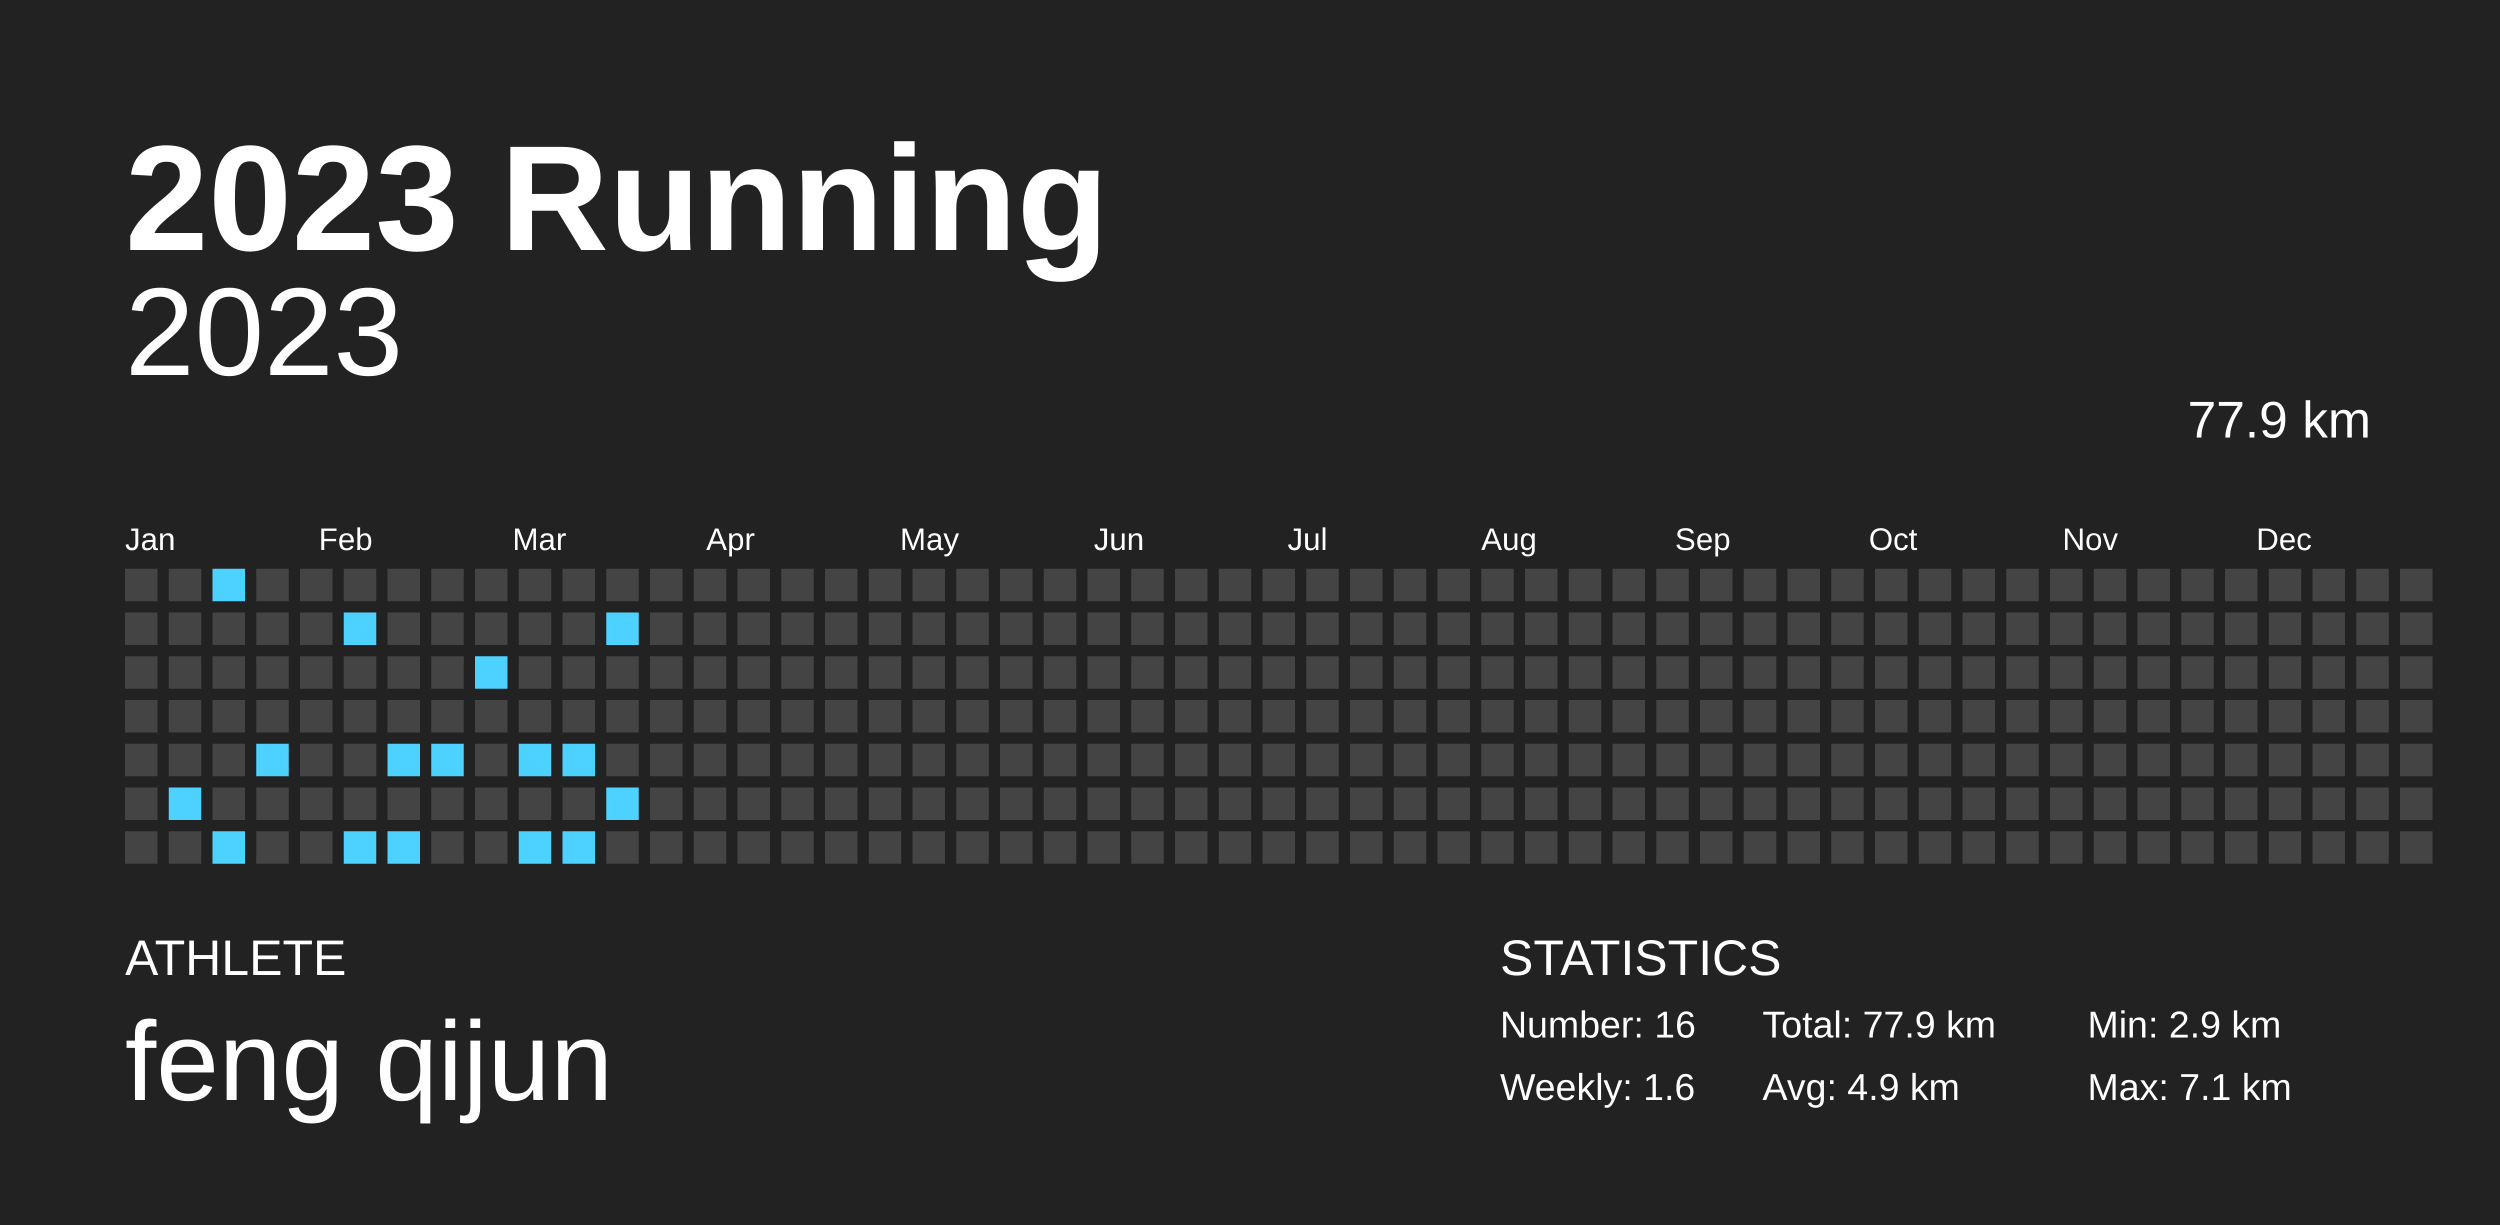
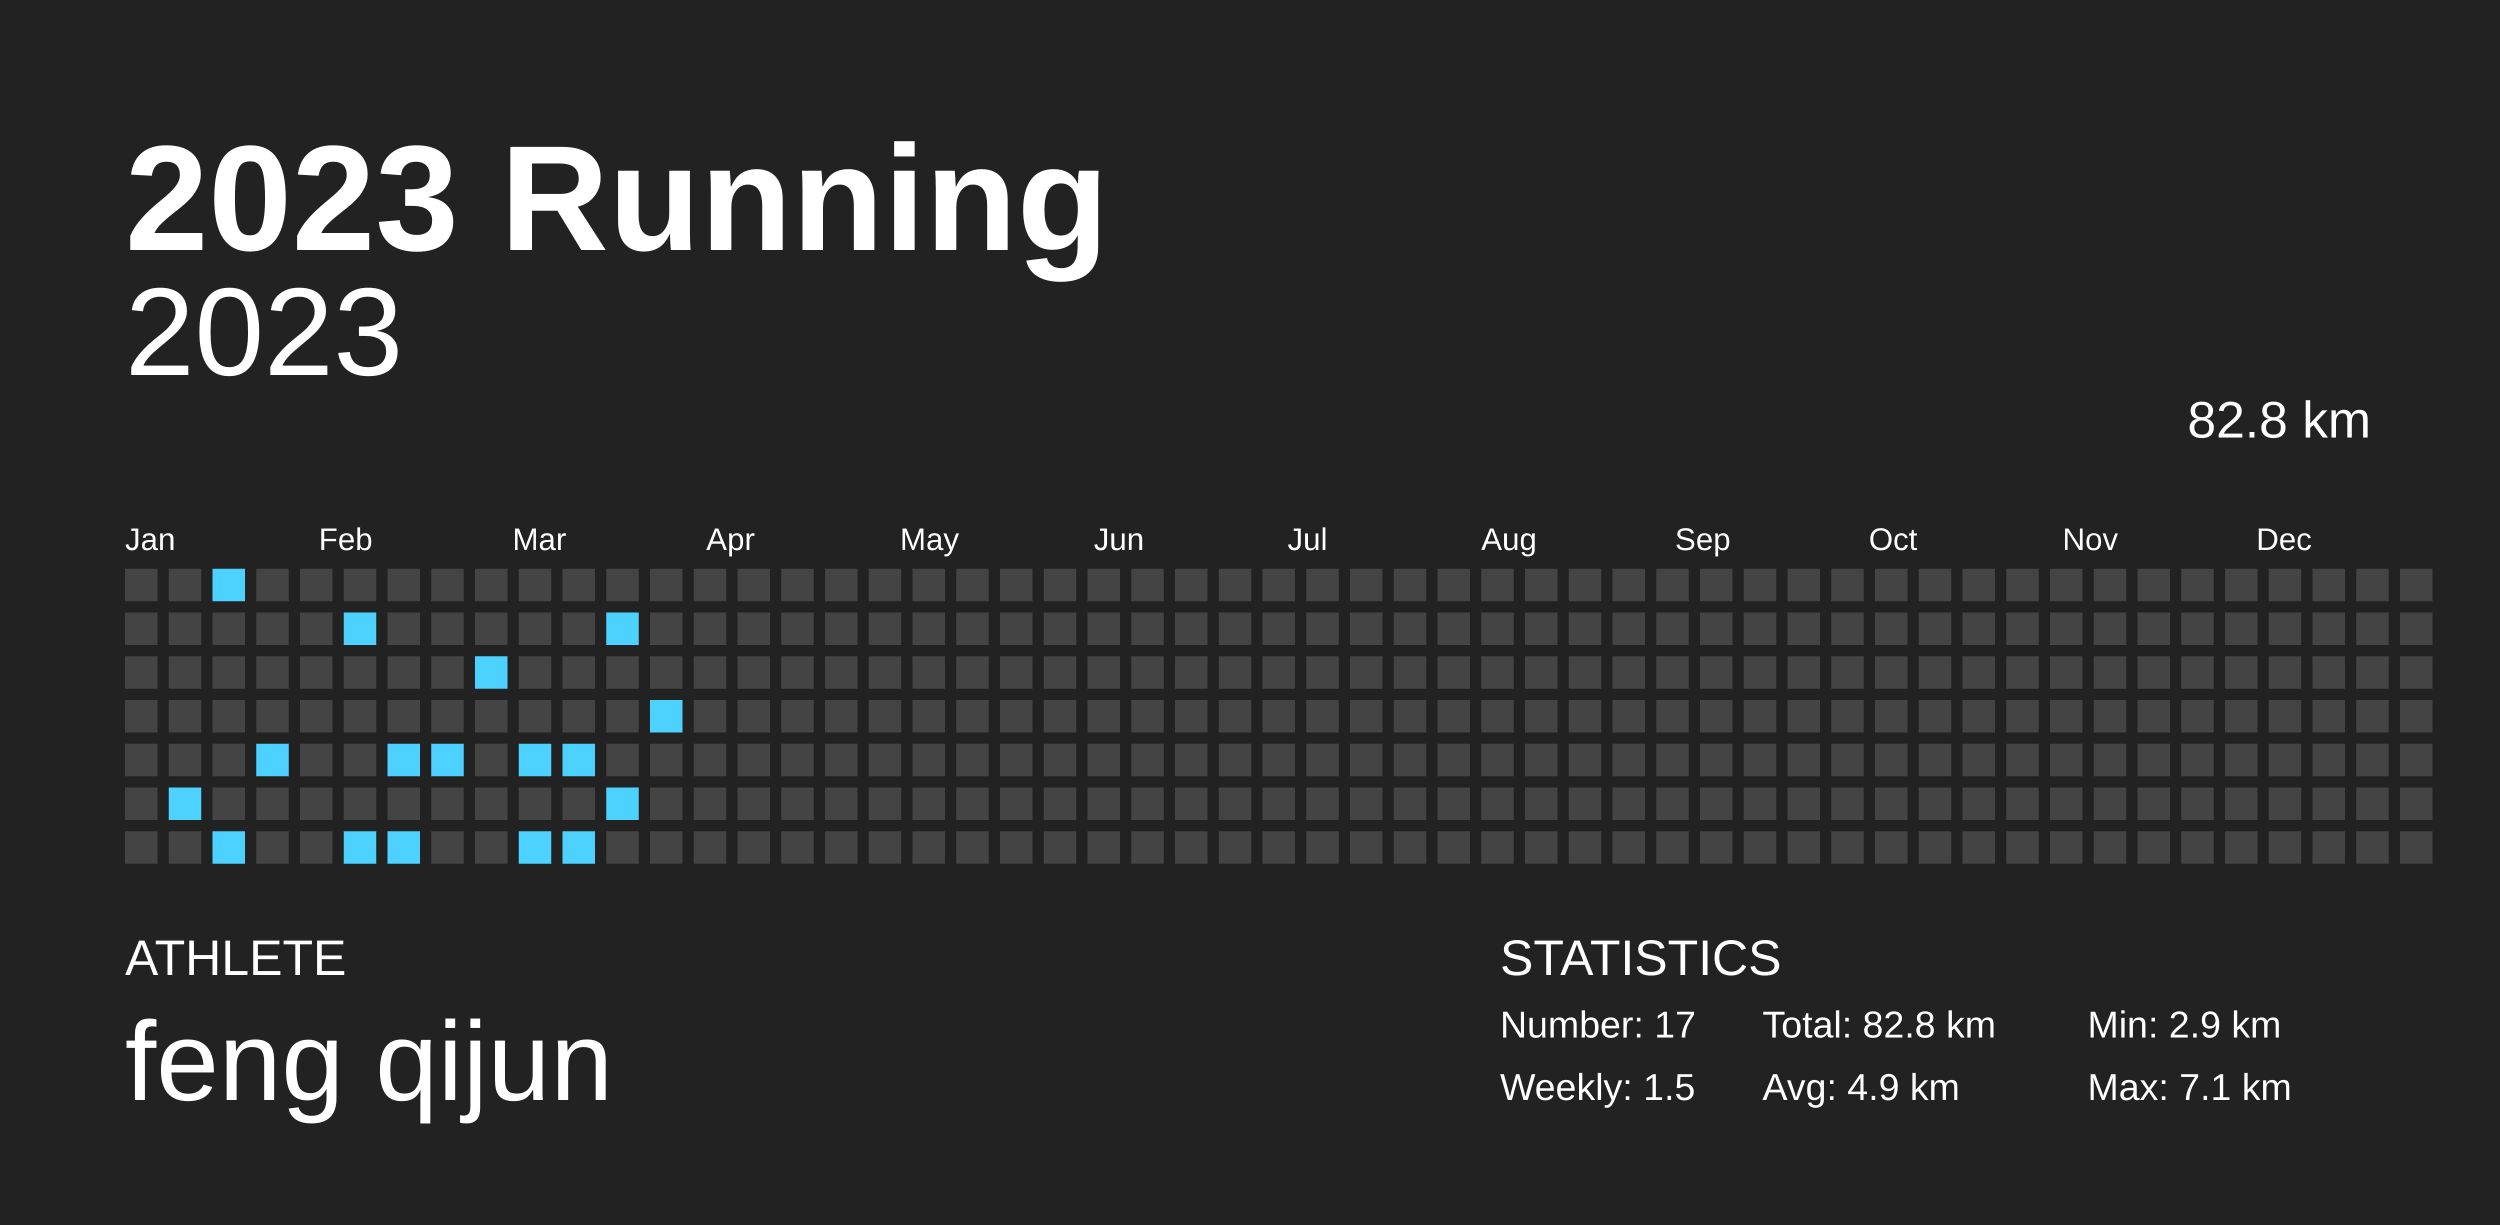
<svg xmlns="http://www.w3.org/2000/svg" baseProfile="full" height="98mm" version="1.1" viewBox="0,0,200,98" width="200mm">
  <defs />
  <rect fill="#222222" height="98" width="200" x="0" y="0" />
  <text fill="#FFFFFF" style="font-size:12px; font-family:Arial; font-weight:bold;" x="10" y="20">2023 Running</text>
  <text fill="#FFFFFF" style="font-size:4px; font-family:Arial" x="10" y="78">ATHLETE</text>
  <text fill="#FFFFFF" style="font-size:9px; font-family:Arial" x="10" y="88">feng qijun</text>
  <text fill="#FFFFFF" style="font-size:4px; font-family:Arial" x="120" y="78">STATISTICS</text>
-   <text fill="#FFFFFF" style="font-size:3px; font-family:Arial" x="120" y="83">Number: 16</text>
-   <text fill="#FFFFFF" style="font-size:3px; font-family:Arial" x="120" y="88">Weekly: 1.6</text>
-   <text fill="#FFFFFF" style="font-size:3px; font-family:Arial" x="141" y="83">Total: 77.9 km</text>
+   <text fill="#FFFFFF" style="font-size:3px; font-family:Arial" x="120" y="83">Number: 17</text>
+   <text fill="#FFFFFF" style="font-size:3px; font-family:Arial" x="120" y="88">Weekly: 1.5</text>
+   <text fill="#FFFFFF" style="font-size:3px; font-family:Arial" x="141" y="83">Total: 82.8 km</text>
  <text fill="#FFFFFF" style="font-size:3px; font-family:Arial" x="141" y="88">Avg: 4.9 km</text>
  <text fill="#FFFFFF" style="font-size:3px; font-family:Arial" x="167" y="83">Min: 2.9 km</text>
  <text fill="#FFFFFF" style="font-size:3px; font-family:Arial" x="167" y="88">Max: 7.1 km</text>
  <text alignment-baseline="hanging" fill="#FFFFFF" style="font-size:10.0px; font-family:Arial;" x="10" y="30">2023</text>
-   <text alignment-baseline="hanging" fill="#FFFFFF" style="font-size:4.125px; font-family:Arial;" x="175" y="35">77.9 km</text>
+   <text alignment-baseline="hanging" fill="#FFFFFF" style="font-size:4.125px; font-family:Arial;" x="175" y="35">82.8 km</text>
  <text fill="#FFFFFF" style="font-size:2.5px; font-family:Arial" x="10.0" y="44">Jan</text>
  <text fill="#FFFFFF" style="font-size:2.5px; font-family:Arial" x="25.5" y="44">Feb</text>
  <text fill="#FFFFFF" style="font-size:2.5px; font-family:Arial" x="41.0" y="44">Mar</text>
  <text fill="#FFFFFF" style="font-size:2.5px; font-family:Arial" x="56.5" y="44">Apr</text>
  <text fill="#FFFFFF" style="font-size:2.5px; font-family:Arial" x="72.0" y="44">May</text>
  <text fill="#FFFFFF" style="font-size:2.5px; font-family:Arial" x="87.5" y="44">Jun</text>
  <text fill="#FFFFFF" style="font-size:2.5px; font-family:Arial" x="103.0" y="44">Jul</text>
  <text fill="#FFFFFF" style="font-size:2.5px; font-family:Arial" x="118.5" y="44">Aug</text>
  <text fill="#FFFFFF" style="font-size:2.5px; font-family:Arial" x="134.0" y="44">Sep</text>
  <text fill="#FFFFFF" style="font-size:2.5px; font-family:Arial" x="149.5" y="44">Oct</text>
  <text fill="#FFFFFF" style="font-size:2.5px; font-family:Arial" x="165.0" y="44">Nov</text>
  <text fill="#FFFFFF" style="font-size:2.5px; font-family:Arial" x="180.5" y="44">Dec</text>
  <rect fill="#444444" height="2.6" width="2.6" x="10.0" y="45.5" />
  <rect fill="#444444" height="2.6" width="2.6" x="10.0" y="49.0" />
  <rect fill="#444444" height="2.6" width="2.6" x="10.0" y="52.5" />
  <rect fill="#444444" height="2.6" width="2.6" x="10.0" y="56.0" />
  <rect fill="#444444" height="2.6" width="2.6" x="10.0" y="59.5" />
  <rect fill="#444444" height="2.6" width="2.6" x="10.0" y="63.0" />
  <rect fill="#444444" height="2.6" width="2.6" x="10.0" y="66.5" />
  <rect fill="#444444" height="2.6" width="2.6" x="13.5" y="45.5" />
  <rect fill="#444444" height="2.6" width="2.6" x="13.5" y="49.0" />
  <rect fill="#444444" height="2.6" width="2.6" x="13.5" y="52.5" />
  <rect fill="#444444" height="2.6" width="2.6" x="13.5" y="56.0" />
  <rect fill="#444444" height="2.6" width="2.6" x="13.5" y="59.5" />
  <rect fill="#4dd2ff" height="2.6" width="2.6" x="13.5" y="63.0" />
  <rect fill="#444444" height="2.6" width="2.6" x="13.5" y="66.5" />
  <rect fill="#4dd2ff" height="2.6" width="2.6" x="17.0" y="45.5" />
  <rect fill="#444444" height="2.6" width="2.6" x="17.0" y="49.0" />
  <rect fill="#444444" height="2.6" width="2.6" x="17.0" y="52.5" />
  <rect fill="#444444" height="2.6" width="2.6" x="17.0" y="56.0" />
  <rect fill="#444444" height="2.6" width="2.6" x="17.0" y="59.5" />
  <rect fill="#444444" height="2.6" width="2.6" x="17.0" y="63.0" />
  <rect fill="#4dd2ff" height="2.6" width="2.6" x="17.0" y="66.5" />
  <rect fill="#444444" height="2.6" width="2.6" x="20.5" y="45.5" />
  <rect fill="#444444" height="2.6" width="2.6" x="20.5" y="49.0" />
  <rect fill="#444444" height="2.6" width="2.6" x="20.5" y="52.5" />
  <rect fill="#444444" height="2.6" width="2.6" x="20.5" y="56.0" />
  <rect fill="#4dd2ff" height="2.6" width="2.6" x="20.5" y="59.5" />
  <rect fill="#444444" height="2.6" width="2.6" x="20.5" y="63.0" />
  <rect fill="#444444" height="2.6" width="2.6" x="20.5" y="66.5" />
  <rect fill="#444444" height="2.6" width="2.6" x="24.0" y="45.5" />
  <rect fill="#444444" height="2.6" width="2.6" x="24.0" y="49.0" />
  <rect fill="#444444" height="2.6" width="2.6" x="24.0" y="52.5" />
  <rect fill="#444444" height="2.6" width="2.6" x="24.0" y="56.0" />
  <rect fill="#444444" height="2.6" width="2.6" x="24.0" y="59.5" />
  <rect fill="#444444" height="2.6" width="2.6" x="24.0" y="63.0" />
  <rect fill="#444444" height="2.6" width="2.6" x="24.0" y="66.5" />
  <rect fill="#444444" height="2.6" width="2.6" x="27.5" y="45.5" />
  <rect fill="#4dd2ff" height="2.6" width="2.6" x="27.5" y="49.0" />
  <rect fill="#444444" height="2.6" width="2.6" x="27.5" y="52.5" />
  <rect fill="#444444" height="2.6" width="2.6" x="27.5" y="56.0" />
  <rect fill="#444444" height="2.6" width="2.6" x="27.5" y="59.5" />
  <rect fill="#444444" height="2.6" width="2.6" x="27.5" y="63.0" />
  <rect fill="#4dd2ff" height="2.6" width="2.6" x="27.5" y="66.5" />
  <rect fill="#444444" height="2.6" width="2.6" x="31.0" y="45.5" />
  <rect fill="#444444" height="2.6" width="2.6" x="31.0" y="49.0" />
  <rect fill="#444444" height="2.6" width="2.6" x="31.0" y="52.5" />
  <rect fill="#444444" height="2.6" width="2.6" x="31.0" y="56.0" />
  <rect fill="#4dd2ff" height="2.6" width="2.6" x="31.0" y="59.5" />
  <rect fill="#444444" height="2.6" width="2.6" x="31.0" y="63.0" />
  <rect fill="#4dd2ff" height="2.6" width="2.6" x="31.0" y="66.5" />
  <rect fill="#444444" height="2.6" width="2.6" x="34.5" y="45.5" />
  <rect fill="#444444" height="2.6" width="2.6" x="34.5" y="49.0" />
  <rect fill="#444444" height="2.6" width="2.6" x="34.5" y="52.5" />
  <rect fill="#444444" height="2.6" width="2.6" x="34.5" y="56.0" />
  <rect fill="#4dd2ff" height="2.6" width="2.6" x="34.5" y="59.5" />
  <rect fill="#444444" height="2.6" width="2.6" x="34.5" y="63.0" />
  <rect fill="#444444" height="2.6" width="2.6" x="34.5" y="66.5" />
  <rect fill="#444444" height="2.6" width="2.6" x="38.0" y="45.5" />
  <rect fill="#444444" height="2.6" width="2.6" x="38.0" y="49.0" />
  <rect fill="#4dd2ff" height="2.6" width="2.6" x="38.0" y="52.5" />
  <rect fill="#444444" height="2.6" width="2.6" x="38.0" y="56.0" />
  <rect fill="#444444" height="2.6" width="2.6" x="38.0" y="59.5" />
  <rect fill="#444444" height="2.6" width="2.6" x="38.0" y="63.0" />
  <rect fill="#444444" height="2.6" width="2.6" x="38.0" y="66.5" />
  <rect fill="#444444" height="2.6" width="2.6" x="41.5" y="45.5" />
  <rect fill="#444444" height="2.6" width="2.6" x="41.5" y="49.0" />
  <rect fill="#444444" height="2.6" width="2.6" x="41.5" y="52.5" />
  <rect fill="#444444" height="2.6" width="2.6" x="41.5" y="56.0" />
  <rect fill="#4dd2ff" height="2.6" width="2.6" x="41.5" y="59.5" />
  <rect fill="#444444" height="2.6" width="2.6" x="41.5" y="63.0" />
  <rect fill="#4dd2ff" height="2.6" width="2.6" x="41.5" y="66.5" />
  <rect fill="#444444" height="2.6" width="2.6" x="45.0" y="45.5" />
  <rect fill="#444444" height="2.6" width="2.6" x="45.0" y="49.0" />
  <rect fill="#444444" height="2.6" width="2.6" x="45.0" y="52.5" />
  <rect fill="#444444" height="2.6" width="2.6" x="45.0" y="56.0" />
  <rect fill="#4dd2ff" height="2.6" width="2.6" x="45.0" y="59.5" />
  <rect fill="#444444" height="2.6" width="2.6" x="45.0" y="63.0" />
  <rect fill="#4dd2ff" height="2.6" width="2.6" x="45.0" y="66.5" />
  <rect fill="#444444" height="2.6" width="2.6" x="48.5" y="45.5" />
  <rect fill="#4dd2ff" height="2.6" width="2.6" x="48.5" y="49.0" />
  <rect fill="#444444" height="2.6" width="2.6" x="48.5" y="52.5" />
  <rect fill="#444444" height="2.6" width="2.6" x="48.5" y="56.0" />
  <rect fill="#444444" height="2.6" width="2.6" x="48.5" y="59.5" />
  <rect fill="#4dd2ff" height="2.6" width="2.6" x="48.5" y="63.0" />
  <rect fill="#444444" height="2.6" width="2.6" x="48.5" y="66.5" />
  <rect fill="#444444" height="2.6" width="2.6" x="52.0" y="45.5" />
  <rect fill="#444444" height="2.6" width="2.6" x="52.0" y="49.0" />
  <rect fill="#444444" height="2.6" width="2.6" x="52.0" y="52.5" />
-   <rect fill="#444444" height="2.6" width="2.6" x="52.0" y="56.0" />
+   <rect fill="#4dd2ff" height="2.6" width="2.6" x="52.0" y="56.0" />
  <rect fill="#444444" height="2.6" width="2.6" x="52.0" y="59.5" />
  <rect fill="#444444" height="2.6" width="2.6" x="52.0" y="63.0" />
  <rect fill="#444444" height="2.6" width="2.6" x="52.0" y="66.5" />
  <rect fill="#444444" height="2.6" width="2.6" x="55.5" y="45.5" />
  <rect fill="#444444" height="2.6" width="2.6" x="55.5" y="49.0" />
  <rect fill="#444444" height="2.6" width="2.6" x="55.5" y="52.5" />
  <rect fill="#444444" height="2.6" width="2.6" x="55.5" y="56.0" />
  <rect fill="#444444" height="2.6" width="2.6" x="55.5" y="59.5" />
  <rect fill="#444444" height="2.6" width="2.6" x="55.5" y="63.0" />
  <rect fill="#444444" height="2.6" width="2.6" x="55.5" y="66.5" />
  <rect fill="#444444" height="2.6" width="2.6" x="59.0" y="45.5" />
  <rect fill="#444444" height="2.6" width="2.6" x="59.0" y="49.0" />
  <rect fill="#444444" height="2.6" width="2.6" x="59.0" y="52.5" />
  <rect fill="#444444" height="2.6" width="2.6" x="59.0" y="56.0" />
  <rect fill="#444444" height="2.6" width="2.6" x="59.0" y="59.5" />
  <rect fill="#444444" height="2.6" width="2.6" x="59.0" y="63.0" />
  <rect fill="#444444" height="2.6" width="2.6" x="59.0" y="66.5" />
  <rect fill="#444444" height="2.6" width="2.6" x="62.5" y="45.5" />
  <rect fill="#444444" height="2.6" width="2.6" x="62.5" y="49.0" />
  <rect fill="#444444" height="2.6" width="2.6" x="62.5" y="52.5" />
  <rect fill="#444444" height="2.6" width="2.6" x="62.5" y="56.0" />
  <rect fill="#444444" height="2.6" width="2.6" x="62.5" y="59.5" />
  <rect fill="#444444" height="2.6" width="2.6" x="62.5" y="63.0" />
  <rect fill="#444444" height="2.6" width="2.6" x="62.5" y="66.5" />
  <rect fill="#444444" height="2.6" width="2.6" x="66.0" y="45.5" />
  <rect fill="#444444" height="2.6" width="2.6" x="66.0" y="49.0" />
  <rect fill="#444444" height="2.6" width="2.6" x="66.0" y="52.5" />
  <rect fill="#444444" height="2.6" width="2.6" x="66.0" y="56.0" />
  <rect fill="#444444" height="2.6" width="2.6" x="66.0" y="59.5" />
  <rect fill="#444444" height="2.6" width="2.6" x="66.0" y="63.0" />
  <rect fill="#444444" height="2.6" width="2.6" x="66.0" y="66.5" />
  <rect fill="#444444" height="2.6" width="2.6" x="69.5" y="45.5" />
  <rect fill="#444444" height="2.6" width="2.6" x="69.5" y="49.0" />
  <rect fill="#444444" height="2.6" width="2.6" x="69.5" y="52.5" />
  <rect fill="#444444" height="2.6" width="2.6" x="69.5" y="56.0" />
  <rect fill="#444444" height="2.6" width="2.6" x="69.5" y="59.5" />
  <rect fill="#444444" height="2.6" width="2.6" x="69.5" y="63.0" />
  <rect fill="#444444" height="2.6" width="2.6" x="69.5" y="66.5" />
  <rect fill="#444444" height="2.6" width="2.6" x="73.0" y="45.5" />
  <rect fill="#444444" height="2.6" width="2.6" x="73.0" y="49.0" />
  <rect fill="#444444" height="2.6" width="2.6" x="73.0" y="52.5" />
  <rect fill="#444444" height="2.6" width="2.6" x="73.0" y="56.0" />
  <rect fill="#444444" height="2.6" width="2.6" x="73.0" y="59.5" />
  <rect fill="#444444" height="2.6" width="2.6" x="73.0" y="63.0" />
  <rect fill="#444444" height="2.6" width="2.6" x="73.0" y="66.5" />
  <rect fill="#444444" height="2.6" width="2.6" x="76.5" y="45.5" />
  <rect fill="#444444" height="2.6" width="2.6" x="76.5" y="49.0" />
  <rect fill="#444444" height="2.6" width="2.6" x="76.5" y="52.5" />
  <rect fill="#444444" height="2.6" width="2.6" x="76.5" y="56.0" />
  <rect fill="#444444" height="2.6" width="2.6" x="76.5" y="59.5" />
  <rect fill="#444444" height="2.6" width="2.6" x="76.5" y="63.0" />
  <rect fill="#444444" height="2.6" width="2.6" x="76.5" y="66.5" />
  <rect fill="#444444" height="2.6" width="2.6" x="80.0" y="45.5" />
  <rect fill="#444444" height="2.6" width="2.6" x="80.0" y="49.0" />
  <rect fill="#444444" height="2.6" width="2.6" x="80.0" y="52.5" />
  <rect fill="#444444" height="2.6" width="2.6" x="80.0" y="56.0" />
  <rect fill="#444444" height="2.6" width="2.6" x="80.0" y="59.5" />
  <rect fill="#444444" height="2.6" width="2.6" x="80.0" y="63.0" />
  <rect fill="#444444" height="2.6" width="2.6" x="80.0" y="66.5" />
  <rect fill="#444444" height="2.6" width="2.6" x="83.5" y="45.5" />
  <rect fill="#444444" height="2.6" width="2.6" x="83.5" y="49.0" />
  <rect fill="#444444" height="2.6" width="2.6" x="83.5" y="52.5" />
  <rect fill="#444444" height="2.6" width="2.6" x="83.5" y="56.0" />
  <rect fill="#444444" height="2.6" width="2.6" x="83.5" y="59.5" />
  <rect fill="#444444" height="2.6" width="2.6" x="83.5" y="63.0" />
  <rect fill="#444444" height="2.6" width="2.6" x="83.5" y="66.5" />
  <rect fill="#444444" height="2.6" width="2.6" x="87.0" y="45.5" />
  <rect fill="#444444" height="2.6" width="2.6" x="87.0" y="49.0" />
  <rect fill="#444444" height="2.6" width="2.6" x="87.0" y="52.5" />
  <rect fill="#444444" height="2.6" width="2.6" x="87.0" y="56.0" />
  <rect fill="#444444" height="2.6" width="2.6" x="87.0" y="59.5" />
  <rect fill="#444444" height="2.6" width="2.6" x="87.0" y="63.0" />
  <rect fill="#444444" height="2.6" width="2.6" x="87.0" y="66.5" />
  <rect fill="#444444" height="2.6" width="2.6" x="90.5" y="45.5" />
  <rect fill="#444444" height="2.6" width="2.6" x="90.5" y="49.0" />
  <rect fill="#444444" height="2.6" width="2.6" x="90.5" y="52.5" />
  <rect fill="#444444" height="2.6" width="2.6" x="90.5" y="56.0" />
  <rect fill="#444444" height="2.6" width="2.6" x="90.5" y="59.5" />
  <rect fill="#444444" height="2.6" width="2.6" x="90.5" y="63.0" />
  <rect fill="#444444" height="2.6" width="2.6" x="90.5" y="66.5" />
  <rect fill="#444444" height="2.6" width="2.6" x="94.0" y="45.5" />
  <rect fill="#444444" height="2.6" width="2.6" x="94.0" y="49.0" />
  <rect fill="#444444" height="2.6" width="2.6" x="94.0" y="52.5" />
  <rect fill="#444444" height="2.6" width="2.6" x="94.0" y="56.0" />
  <rect fill="#444444" height="2.6" width="2.6" x="94.0" y="59.5" />
  <rect fill="#444444" height="2.6" width="2.6" x="94.0" y="63.0" />
  <rect fill="#444444" height="2.6" width="2.6" x="94.0" y="66.5" />
  <rect fill="#444444" height="2.6" width="2.6" x="97.5" y="45.5" />
  <rect fill="#444444" height="2.6" width="2.6" x="97.5" y="49.0" />
  <rect fill="#444444" height="2.6" width="2.6" x="97.5" y="52.5" />
  <rect fill="#444444" height="2.6" width="2.6" x="97.5" y="56.0" />
  <rect fill="#444444" height="2.6" width="2.6" x="97.5" y="59.5" />
  <rect fill="#444444" height="2.6" width="2.6" x="97.5" y="63.0" />
  <rect fill="#444444" height="2.6" width="2.6" x="97.5" y="66.5" />
  <rect fill="#444444" height="2.6" width="2.6" x="101.0" y="45.5" />
  <rect fill="#444444" height="2.6" width="2.6" x="101.0" y="49.0" />
  <rect fill="#444444" height="2.6" width="2.6" x="101.0" y="52.5" />
  <rect fill="#444444" height="2.6" width="2.6" x="101.0" y="56.0" />
  <rect fill="#444444" height="2.6" width="2.6" x="101.0" y="59.5" />
  <rect fill="#444444" height="2.6" width="2.6" x="101.0" y="63.0" />
  <rect fill="#444444" height="2.6" width="2.6" x="101.0" y="66.5" />
  <rect fill="#444444" height="2.6" width="2.6" x="104.5" y="45.5" />
  <rect fill="#444444" height="2.6" width="2.6" x="104.5" y="49.0" />
  <rect fill="#444444" height="2.6" width="2.6" x="104.5" y="52.5" />
  <rect fill="#444444" height="2.6" width="2.6" x="104.5" y="56.0" />
  <rect fill="#444444" height="2.6" width="2.6" x="104.5" y="59.5" />
  <rect fill="#444444" height="2.6" width="2.6" x="104.5" y="63.0" />
  <rect fill="#444444" height="2.6" width="2.6" x="104.5" y="66.5" />
  <rect fill="#444444" height="2.6" width="2.6" x="108.0" y="45.5" />
  <rect fill="#444444" height="2.6" width="2.6" x="108.0" y="49.0" />
  <rect fill="#444444" height="2.6" width="2.6" x="108.0" y="52.5" />
  <rect fill="#444444" height="2.6" width="2.6" x="108.0" y="56.0" />
  <rect fill="#444444" height="2.6" width="2.6" x="108.0" y="59.5" />
  <rect fill="#444444" height="2.6" width="2.6" x="108.0" y="63.0" />
  <rect fill="#444444" height="2.6" width="2.6" x="108.0" y="66.5" />
  <rect fill="#444444" height="2.6" width="2.6" x="111.5" y="45.5" />
  <rect fill="#444444" height="2.6" width="2.6" x="111.5" y="49.0" />
  <rect fill="#444444" height="2.6" width="2.6" x="111.5" y="52.5" />
  <rect fill="#444444" height="2.6" width="2.6" x="111.5" y="56.0" />
  <rect fill="#444444" height="2.6" width="2.6" x="111.5" y="59.5" />
  <rect fill="#444444" height="2.6" width="2.6" x="111.5" y="63.0" />
  <rect fill="#444444" height="2.6" width="2.6" x="111.5" y="66.5" />
  <rect fill="#444444" height="2.6" width="2.6" x="115.0" y="45.5" />
  <rect fill="#444444" height="2.6" width="2.6" x="115.0" y="49.0" />
  <rect fill="#444444" height="2.6" width="2.6" x="115.0" y="52.5" />
  <rect fill="#444444" height="2.6" width="2.6" x="115.0" y="56.0" />
  <rect fill="#444444" height="2.6" width="2.6" x="115.0" y="59.5" />
  <rect fill="#444444" height="2.6" width="2.6" x="115.0" y="63.0" />
  <rect fill="#444444" height="2.6" width="2.6" x="115.0" y="66.5" />
  <rect fill="#444444" height="2.6" width="2.6" x="118.5" y="45.5" />
  <rect fill="#444444" height="2.6" width="2.6" x="118.5" y="49.0" />
  <rect fill="#444444" height="2.6" width="2.6" x="118.5" y="52.5" />
  <rect fill="#444444" height="2.6" width="2.6" x="118.5" y="56.0" />
  <rect fill="#444444" height="2.6" width="2.6" x="118.5" y="59.5" />
  <rect fill="#444444" height="2.6" width="2.6" x="118.5" y="63.0" />
  <rect fill="#444444" height="2.6" width="2.6" x="118.5" y="66.5" />
  <rect fill="#444444" height="2.6" width="2.6" x="122.0" y="45.5" />
  <rect fill="#444444" height="2.6" width="2.6" x="122.0" y="49.0" />
  <rect fill="#444444" height="2.6" width="2.6" x="122.0" y="52.5" />
  <rect fill="#444444" height="2.6" width="2.6" x="122.0" y="56.0" />
  <rect fill="#444444" height="2.6" width="2.6" x="122.0" y="59.5" />
  <rect fill="#444444" height="2.6" width="2.6" x="122.0" y="63.0" />
  <rect fill="#444444" height="2.6" width="2.6" x="122.0" y="66.5" />
  <rect fill="#444444" height="2.6" width="2.6" x="125.5" y="45.5" />
  <rect fill="#444444" height="2.6" width="2.6" x="125.5" y="49.0" />
  <rect fill="#444444" height="2.6" width="2.6" x="125.5" y="52.5" />
  <rect fill="#444444" height="2.6" width="2.6" x="125.5" y="56.0" />
  <rect fill="#444444" height="2.6" width="2.6" x="125.5" y="59.5" />
  <rect fill="#444444" height="2.6" width="2.6" x="125.5" y="63.0" />
  <rect fill="#444444" height="2.6" width="2.6" x="125.5" y="66.5" />
  <rect fill="#444444" height="2.6" width="2.6" x="129.0" y="45.5" />
  <rect fill="#444444" height="2.6" width="2.6" x="129.0" y="49.0" />
  <rect fill="#444444" height="2.6" width="2.6" x="129.0" y="52.5" />
  <rect fill="#444444" height="2.6" width="2.6" x="129.0" y="56.0" />
  <rect fill="#444444" height="2.6" width="2.6" x="129.0" y="59.5" />
  <rect fill="#444444" height="2.6" width="2.6" x="129.0" y="63.0" />
  <rect fill="#444444" height="2.6" width="2.6" x="129.0" y="66.5" />
  <rect fill="#444444" height="2.6" width="2.6" x="132.5" y="45.5" />
  <rect fill="#444444" height="2.6" width="2.6" x="132.5" y="49.0" />
  <rect fill="#444444" height="2.6" width="2.6" x="132.5" y="52.5" />
  <rect fill="#444444" height="2.6" width="2.6" x="132.5" y="56.0" />
  <rect fill="#444444" height="2.6" width="2.6" x="132.5" y="59.5" />
  <rect fill="#444444" height="2.6" width="2.6" x="132.5" y="63.0" />
  <rect fill="#444444" height="2.6" width="2.6" x="132.5" y="66.5" />
  <rect fill="#444444" height="2.6" width="2.6" x="136.0" y="45.5" />
  <rect fill="#444444" height="2.6" width="2.6" x="136.0" y="49.0" />
  <rect fill="#444444" height="2.6" width="2.6" x="136.0" y="52.5" />
  <rect fill="#444444" height="2.6" width="2.6" x="136.0" y="56.0" />
  <rect fill="#444444" height="2.6" width="2.6" x="136.0" y="59.5" />
  <rect fill="#444444" height="2.6" width="2.6" x="136.0" y="63.0" />
  <rect fill="#444444" height="2.6" width="2.6" x="136.0" y="66.5" />
  <rect fill="#444444" height="2.6" width="2.6" x="139.5" y="45.5" />
  <rect fill="#444444" height="2.6" width="2.6" x="139.5" y="49.0" />
  <rect fill="#444444" height="2.6" width="2.6" x="139.5" y="52.5" />
  <rect fill="#444444" height="2.6" width="2.6" x="139.5" y="56.0" />
  <rect fill="#444444" height="2.6" width="2.6" x="139.5" y="59.5" />
  <rect fill="#444444" height="2.6" width="2.6" x="139.5" y="63.0" />
  <rect fill="#444444" height="2.6" width="2.6" x="139.5" y="66.5" />
  <rect fill="#444444" height="2.6" width="2.6" x="143.0" y="45.5" />
  <rect fill="#444444" height="2.6" width="2.6" x="143.0" y="49.0" />
  <rect fill="#444444" height="2.6" width="2.6" x="143.0" y="52.5" />
  <rect fill="#444444" height="2.6" width="2.6" x="143.0" y="56.0" />
  <rect fill="#444444" height="2.6" width="2.6" x="143.0" y="59.5" />
  <rect fill="#444444" height="2.6" width="2.6" x="143.0" y="63.0" />
  <rect fill="#444444" height="2.6" width="2.6" x="143.0" y="66.5" />
  <rect fill="#444444" height="2.6" width="2.6" x="146.5" y="45.5" />
  <rect fill="#444444" height="2.6" width="2.6" x="146.5" y="49.0" />
  <rect fill="#444444" height="2.6" width="2.6" x="146.5" y="52.5" />
  <rect fill="#444444" height="2.6" width="2.6" x="146.5" y="56.0" />
  <rect fill="#444444" height="2.6" width="2.6" x="146.5" y="59.5" />
  <rect fill="#444444" height="2.6" width="2.6" x="146.5" y="63.0" />
  <rect fill="#444444" height="2.6" width="2.6" x="146.5" y="66.5" />
  <rect fill="#444444" height="2.6" width="2.6" x="150.0" y="45.5" />
  <rect fill="#444444" height="2.6" width="2.6" x="150.0" y="49.0" />
  <rect fill="#444444" height="2.6" width="2.6" x="150.0" y="52.5" />
  <rect fill="#444444" height="2.6" width="2.6" x="150.0" y="56.0" />
  <rect fill="#444444" height="2.6" width="2.6" x="150.0" y="59.5" />
  <rect fill="#444444" height="2.6" width="2.6" x="150.0" y="63.0" />
  <rect fill="#444444" height="2.6" width="2.6" x="150.0" y="66.5" />
  <rect fill="#444444" height="2.6" width="2.6" x="153.5" y="45.5" />
  <rect fill="#444444" height="2.6" width="2.6" x="153.5" y="49.0" />
  <rect fill="#444444" height="2.6" width="2.6" x="153.5" y="52.5" />
  <rect fill="#444444" height="2.6" width="2.6" x="153.5" y="56.0" />
  <rect fill="#444444" height="2.6" width="2.6" x="153.5" y="59.5" />
  <rect fill="#444444" height="2.6" width="2.6" x="153.5" y="63.0" />
  <rect fill="#444444" height="2.6" width="2.6" x="153.5" y="66.5" />
  <rect fill="#444444" height="2.6" width="2.6" x="157.0" y="45.5" />
  <rect fill="#444444" height="2.6" width="2.6" x="157.0" y="49.0" />
  <rect fill="#444444" height="2.6" width="2.6" x="157.0" y="52.5" />
  <rect fill="#444444" height="2.6" width="2.6" x="157.0" y="56.0" />
  <rect fill="#444444" height="2.6" width="2.6" x="157.0" y="59.5" />
  <rect fill="#444444" height="2.6" width="2.6" x="157.0" y="63.0" />
  <rect fill="#444444" height="2.6" width="2.6" x="157.0" y="66.5" />
  <rect fill="#444444" height="2.6" width="2.6" x="160.5" y="45.5" />
  <rect fill="#444444" height="2.6" width="2.6" x="160.5" y="49.0" />
  <rect fill="#444444" height="2.6" width="2.6" x="160.5" y="52.5" />
  <rect fill="#444444" height="2.6" width="2.6" x="160.5" y="56.0" />
  <rect fill="#444444" height="2.6" width="2.6" x="160.5" y="59.5" />
  <rect fill="#444444" height="2.6" width="2.6" x="160.5" y="63.0" />
  <rect fill="#444444" height="2.6" width="2.6" x="160.5" y="66.5" />
  <rect fill="#444444" height="2.6" width="2.6" x="164.0" y="45.5" />
  <rect fill="#444444" height="2.6" width="2.6" x="164.0" y="49.0" />
  <rect fill="#444444" height="2.6" width="2.6" x="164.0" y="52.5" />
  <rect fill="#444444" height="2.6" width="2.6" x="164.0" y="56.0" />
  <rect fill="#444444" height="2.6" width="2.6" x="164.0" y="59.5" />
  <rect fill="#444444" height="2.6" width="2.6" x="164.0" y="63.0" />
  <rect fill="#444444" height="2.6" width="2.6" x="164.0" y="66.5" />
  <rect fill="#444444" height="2.6" width="2.6" x="167.5" y="45.5" />
  <rect fill="#444444" height="2.6" width="2.6" x="167.5" y="49.0" />
  <rect fill="#444444" height="2.6" width="2.6" x="167.5" y="52.5" />
  <rect fill="#444444" height="2.6" width="2.6" x="167.5" y="56.0" />
  <rect fill="#444444" height="2.6" width="2.6" x="167.5" y="59.5" />
  <rect fill="#444444" height="2.6" width="2.6" x="167.5" y="63.0" />
  <rect fill="#444444" height="2.6" width="2.6" x="167.5" y="66.5" />
  <rect fill="#444444" height="2.6" width="2.6" x="171.0" y="45.5" />
  <rect fill="#444444" height="2.6" width="2.6" x="171.0" y="49.0" />
  <rect fill="#444444" height="2.6" width="2.6" x="171.0" y="52.5" />
  <rect fill="#444444" height="2.6" width="2.6" x="171.0" y="56.0" />
  <rect fill="#444444" height="2.6" width="2.6" x="171.0" y="59.5" />
  <rect fill="#444444" height="2.6" width="2.6" x="171.0" y="63.0" />
  <rect fill="#444444" height="2.6" width="2.6" x="171.0" y="66.5" />
  <rect fill="#444444" height="2.6" width="2.6" x="174.5" y="45.5" />
  <rect fill="#444444" height="2.6" width="2.6" x="174.5" y="49.0" />
  <rect fill="#444444" height="2.6" width="2.6" x="174.5" y="52.5" />
  <rect fill="#444444" height="2.6" width="2.6" x="174.5" y="56.0" />
  <rect fill="#444444" height="2.6" width="2.6" x="174.5" y="59.5" />
  <rect fill="#444444" height="2.6" width="2.6" x="174.5" y="63.0" />
  <rect fill="#444444" height="2.6" width="2.6" x="174.5" y="66.5" />
  <rect fill="#444444" height="2.6" width="2.6" x="178.0" y="45.5" />
  <rect fill="#444444" height="2.6" width="2.6" x="178.0" y="49.0" />
  <rect fill="#444444" height="2.6" width="2.6" x="178.0" y="52.5" />
  <rect fill="#444444" height="2.6" width="2.6" x="178.0" y="56.0" />
  <rect fill="#444444" height="2.6" width="2.6" x="178.0" y="59.5" />
  <rect fill="#444444" height="2.6" width="2.6" x="178.0" y="63.0" />
  <rect fill="#444444" height="2.6" width="2.6" x="178.0" y="66.5" />
  <rect fill="#444444" height="2.6" width="2.6" x="181.5" y="45.5" />
  <rect fill="#444444" height="2.6" width="2.6" x="181.5" y="49.0" />
  <rect fill="#444444" height="2.6" width="2.6" x="181.5" y="52.5" />
  <rect fill="#444444" height="2.6" width="2.6" x="181.5" y="56.0" />
  <rect fill="#444444" height="2.6" width="2.6" x="181.5" y="59.5" />
  <rect fill="#444444" height="2.6" width="2.6" x="181.5" y="63.0" />
  <rect fill="#444444" height="2.6" width="2.6" x="181.5" y="66.5" />
  <rect fill="#444444" height="2.6" width="2.6" x="185.0" y="45.5" />
  <rect fill="#444444" height="2.6" width="2.6" x="185.0" y="49.0" />
  <rect fill="#444444" height="2.6" width="2.6" x="185.0" y="52.5" />
  <rect fill="#444444" height="2.6" width="2.6" x="185.0" y="56.0" />
  <rect fill="#444444" height="2.6" width="2.6" x="185.0" y="59.5" />
  <rect fill="#444444" height="2.6" width="2.6" x="185.0" y="63.0" />
  <rect fill="#444444" height="2.6" width="2.6" x="185.0" y="66.5" />
  <rect fill="#444444" height="2.6" width="2.6" x="188.5" y="45.5" />
  <rect fill="#444444" height="2.6" width="2.6" x="188.5" y="49.0" />
  <rect fill="#444444" height="2.6" width="2.6" x="188.5" y="52.5" />
  <rect fill="#444444" height="2.6" width="2.6" x="188.5" y="56.0" />
  <rect fill="#444444" height="2.6" width="2.6" x="188.5" y="59.5" />
  <rect fill="#444444" height="2.6" width="2.6" x="188.5" y="63.0" />
  <rect fill="#444444" height="2.6" width="2.6" x="188.5" y="66.5" />
  <rect fill="#444444" height="2.6" width="2.6" x="192.0" y="45.5" />
  <rect fill="#444444" height="2.6" width="2.6" x="192.0" y="49.0" />
  <rect fill="#444444" height="2.6" width="2.6" x="192.0" y="52.5" />
  <rect fill="#444444" height="2.6" width="2.6" x="192.0" y="56.0" />
  <rect fill="#444444" height="2.6" width="2.6" x="192.0" y="59.5" />
  <rect fill="#444444" height="2.6" width="2.6" x="192.0" y="63.0" />
  <rect fill="#444444" height="2.6" width="2.6" x="192.0" y="66.5" />
</svg>
